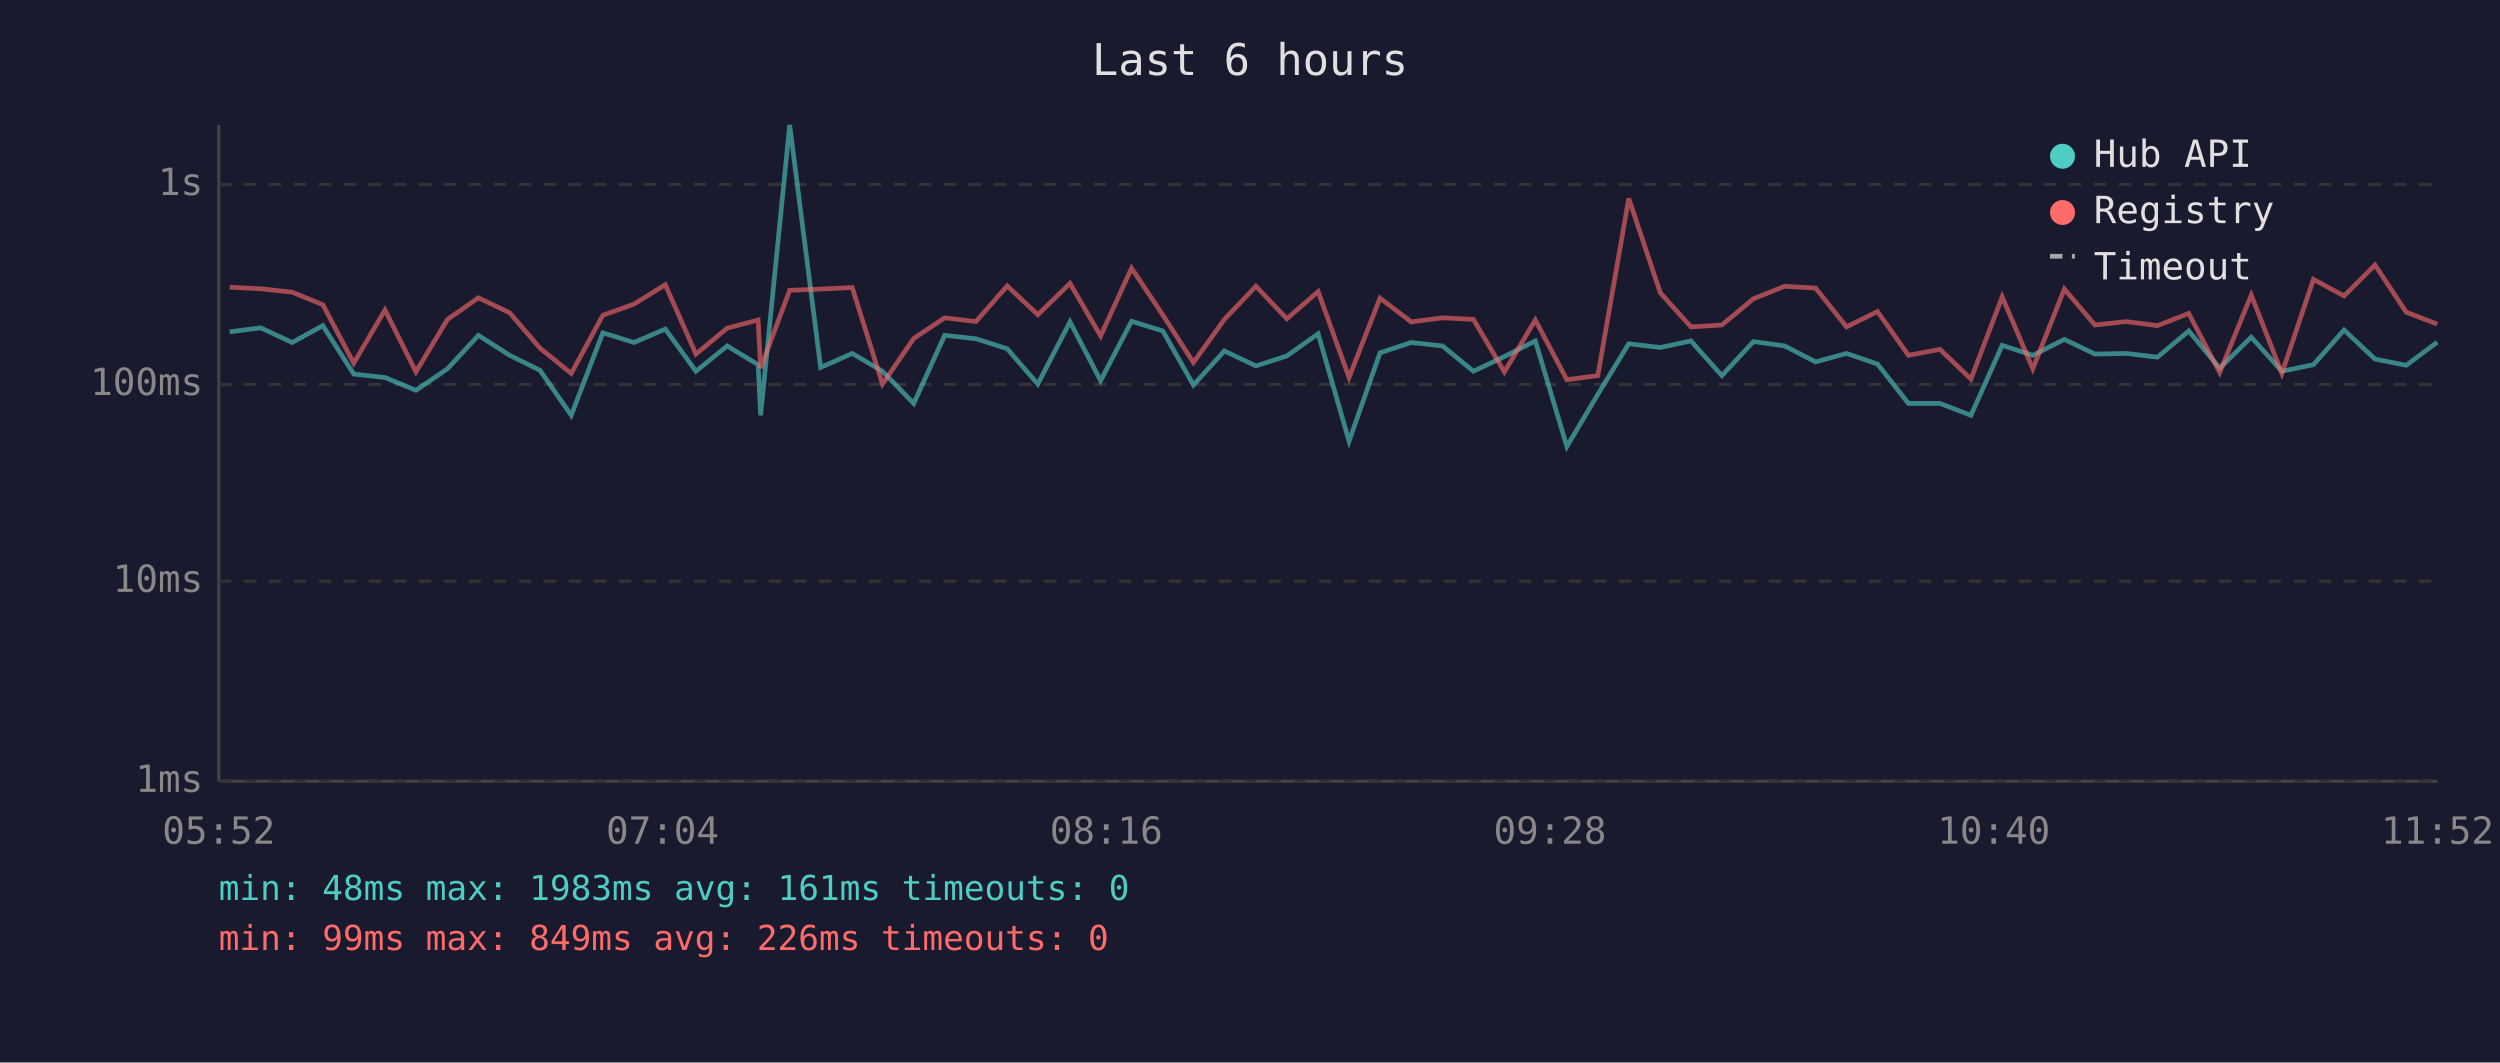
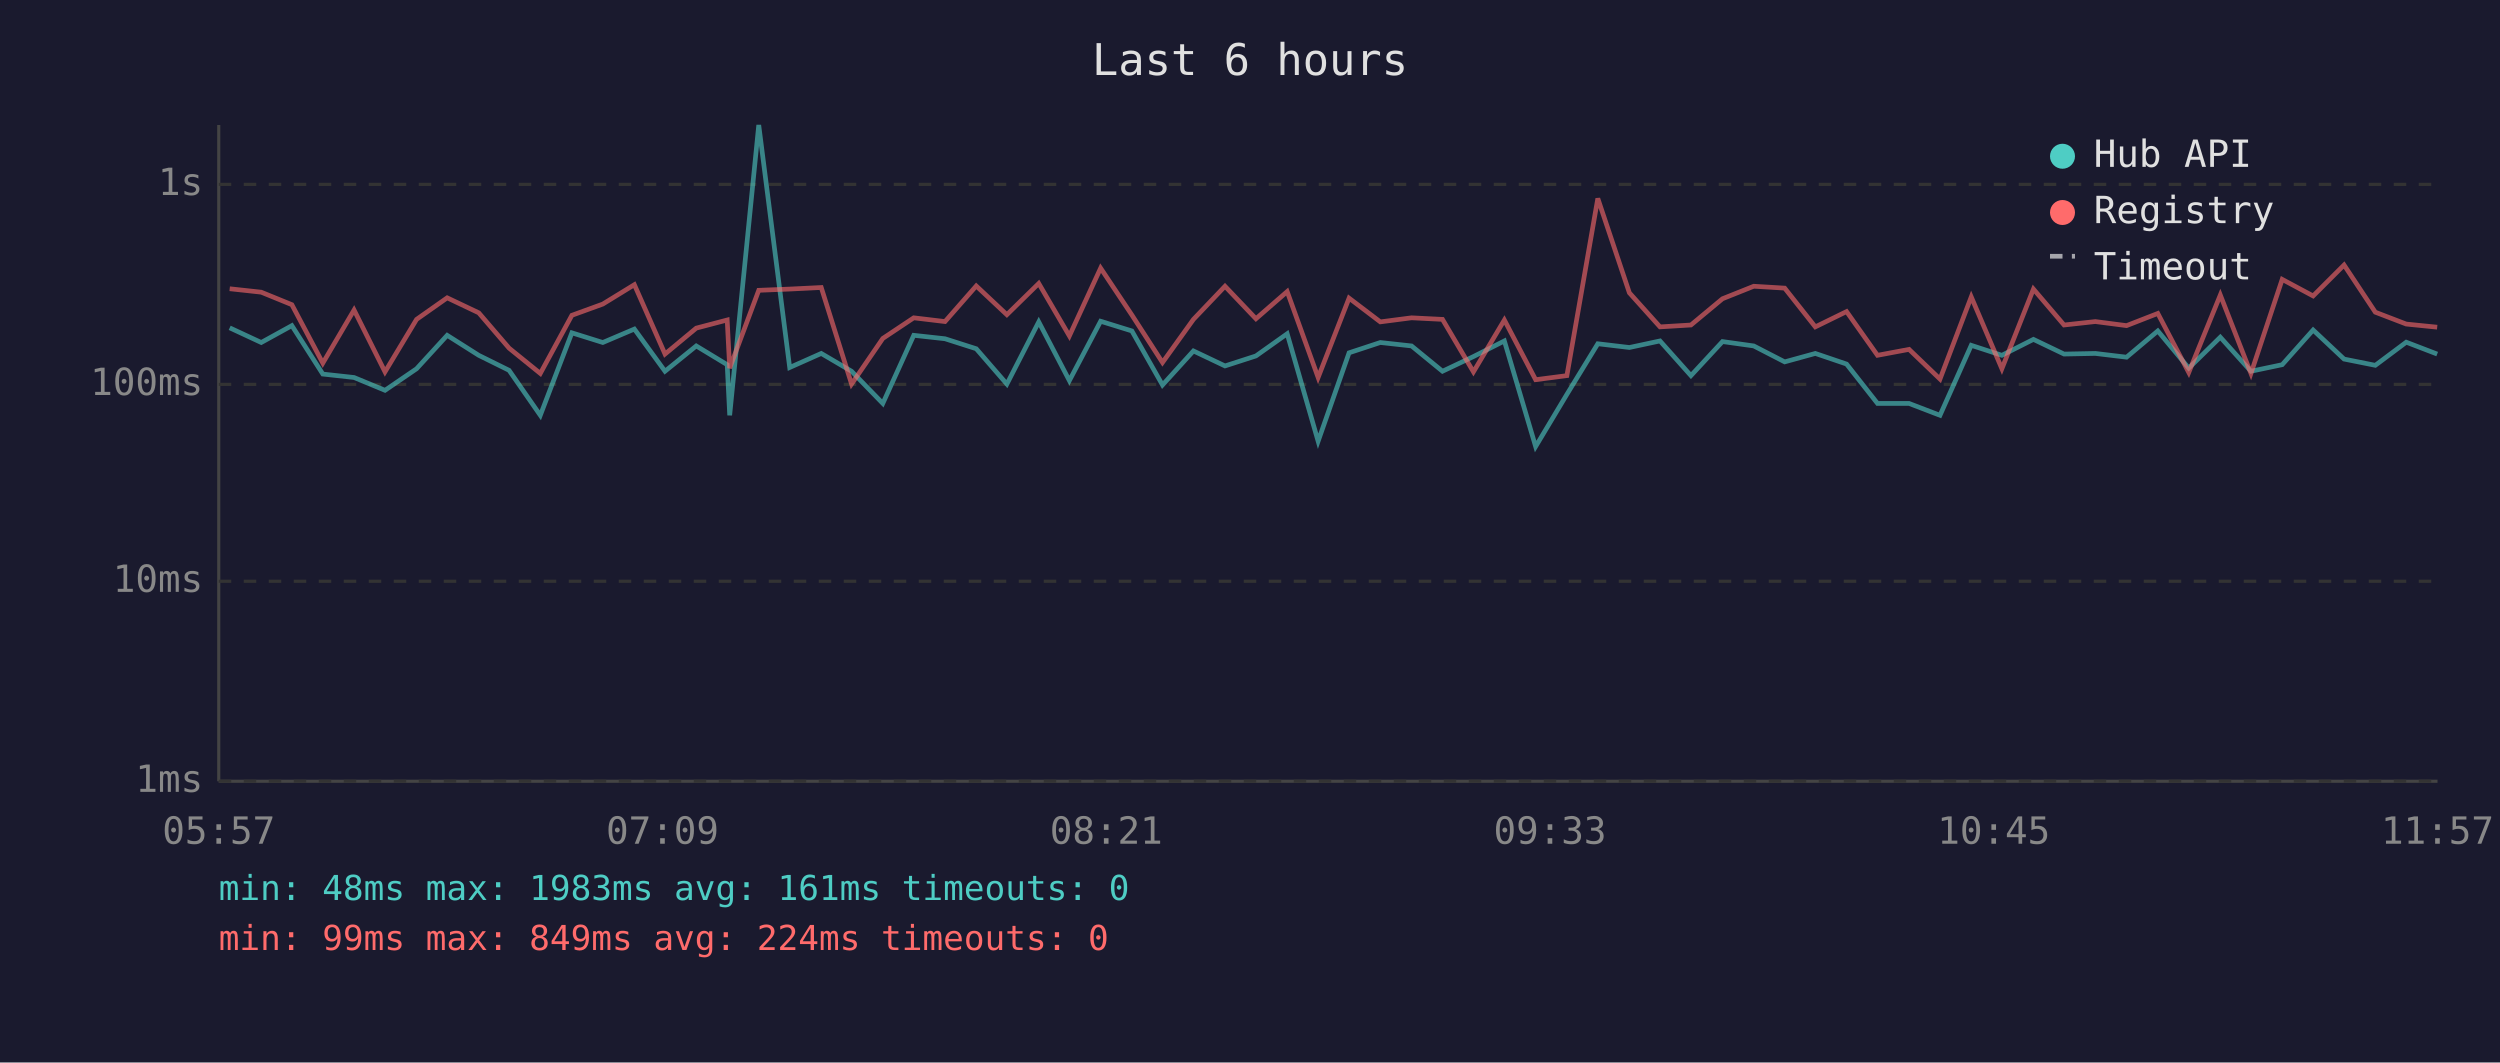
<svg xmlns="http://www.w3.org/2000/svg" viewBox="0 0 800 340" font-family="monospace" font-size="12">
  <rect width="800" height="340" fill="#1a1a2e" />
  <text x="400" y="24" fill="#e0e0e0" font-size="14" text-anchor="middle">Last 6 hours</text>
  <line x1="70" y1="40" x2="70" y2="250" stroke="#444" stroke-width="1" />
  <line x1="70" y1="250" x2="780" y2="250" stroke="#444" stroke-width="1" />
  <line x1="70" y1="250" x2="780" y2="250" stroke="#333" stroke-width="1" stroke-dasharray="4" />
  <text x="65" y="250" fill="#888" text-anchor="end" dominant-baseline="middle">1ms</text>
  <line x1="70" y1="186" x2="780" y2="186" stroke="#333" stroke-width="1" stroke-dasharray="4" />
  <text x="65" y="186" fill="#888" text-anchor="end" dominant-baseline="middle">10ms</text>
  <line x1="70" y1="123" x2="780" y2="123" stroke="#333" stroke-width="1" stroke-dasharray="4" />
  <text x="65" y="123" fill="#888" text-anchor="end" dominant-baseline="middle">100ms</text>
  <line x1="70" y1="59" x2="780" y2="59" stroke="#333" stroke-width="1" stroke-dasharray="4" />
  <text x="65" y="59" fill="#888" text-anchor="end" dominant-baseline="middle">1s</text>
-   <text x="70" y="270" fill="#888" text-anchor="middle">05:52</text>
-   <text x="212" y="270" fill="#888" text-anchor="middle">07:04</text>
-   <text x="354" y="270" fill="#888" text-anchor="middle">08:16</text>
-   <text x="496" y="270" fill="#888" text-anchor="middle">09:28</text>
-   <text x="638" y="270" fill="#888" text-anchor="middle">10:40</text>
-   <text x="780" y="270" fill="#888" text-anchor="middle">11:52</text>
-   <polyline points="73.5,106.2 83.4,104.9 93.5,109.6 103.3,104.2 113.2,119.7 123.2,120.8 133.1,124.9 143.2,118.0 153.1,107.3 163.1,113.7 172.8,118.5 182.8,132.9 192.9,106.5 202.9,109.6 212.9,105.3 222.7,118.8 232.7,110.7 242.6,116.7 243.4,132.9 252.7,40.0 262.6,117.6 272.7,113.1 282.4,118.8 292.4,129.1 302.3,107.3 312.3,108.4 322.3,111.6 332.1,122.9 342.4,103.0 352.2,121.8 362.1,102.8 372.1,105.9 381.9,123.2 391.8,112.3 401.9,117.1 411.8,113.9 421.8,106.8 431.7,141.2 441.6,112.9 451.6,109.6 461.6,110.7 471.5,118.8 481.4,114.1 491.3,109.1 501.4,142.9 511.3,126.2 521.2,110.0 531.3,111.2 541.1,109.1 551.0,120.2 561.1,109.3 571.1,110.7 581.0,115.8 590.9,113.1 600.8,116.5 610.7,129.1 620.8,129.1 630.7,132.9 640.7,110.5 650.5,113.7 660.6,108.6 670.4,113.3 680.4,113.1 690.4,114.3 700.4,105.9 710.3,117.8 720.4,107.9 730.2,118.8 740.3,116.7 750.1,105.6 760.0,114.9 770.0,116.9 779.9,109.5" fill="none" stroke="#4ecdc4" stroke-width="1.5" opacity="0.6" />
-   <polyline points="73.5,91.9 83.4,92.4 93.5,93.5 103.3,97.5 113.2,116.2 123.2,99.2 133.1,119.0 143.2,102.2 153.1,95.3 163.1,100.1 172.8,111.4 182.8,119.5 192.9,100.9 202.9,97.3 212.9,91.1 222.7,113.3 232.7,105.0 242.6,102.4 243.4,117.8 252.7,92.9 262.6,92.5 272.7,92.0 282.4,122.9 292.4,108.3 302.3,101.7 312.3,102.9 322.3,91.5 332.1,100.7 342.4,90.7 352.2,107.5 362.1,85.8 372.1,100.8 381.9,116.0 391.8,102.2 401.9,91.6 411.8,102.0 421.8,93.3 431.7,120.8 441.6,95.4 451.6,103.0 461.6,101.7 471.5,102.2 481.4,119.0 491.3,102.4 501.4,121.5 511.3,120.2 521.2,63.5 531.3,93.7 541.1,104.6 551.0,104.0 561.1,95.6 571.1,91.6 581.0,92.2 590.9,104.6 600.8,99.7 610.7,113.7 620.8,111.8 630.7,121.3 640.7,95.0 650.5,118.0 660.6,92.5 670.4,104.0 680.4,102.9 690.4,104.2 700.4,100.3 710.3,119.2 720.4,94.4 730.2,119.5 740.3,89.4 750.1,94.7 760.0,84.8 770.0,99.9 779.9,103.7" fill="none" stroke="#ff6b6b" stroke-width="1.5" opacity="0.6" />
+   <text x="70" y="270" fill="#888" text-anchor="middle">05:57</text>
+   <text x="212" y="270" fill="#888" text-anchor="middle">07:09</text>
+   <text x="354" y="270" fill="#888" text-anchor="middle">08:21</text>
+   <text x="496" y="270" fill="#888" text-anchor="middle">09:33</text>
+   <text x="638" y="270" fill="#888" text-anchor="middle">10:45</text>
+   <text x="780" y="270" fill="#888" text-anchor="middle">11:57</text>
+   <polyline points="73.5,104.9 83.6,109.6 93.4,104.2 103.3,119.7 113.3,120.8 123.2,124.9 133.3,118.0 143.1,107.3 153.2,113.7 162.9,118.5 172.9,132.9 183.0,106.5 192.9,109.6 203.0,105.3 212.8,118.8 222.8,110.7 232.7,116.7 233.5,132.9 242.8,40.0 252.7,117.6 262.8,113.1 272.5,118.8 282.5,129.1 292.4,107.3 302.4,108.4 312.4,111.6 322.2,122.9 332.4,103.0 342.2,121.8 352.2,102.8 362.2,105.9 372.0,123.2 381.9,112.3 392.0,117.1 401.9,113.9 411.9,106.8 421.8,141.2 431.7,112.9 441.7,109.6 451.7,110.7 461.6,118.8 471.5,114.1 481.4,109.1 491.4,142.9 501.4,126.2 511.3,110.0 521.4,111.2 531.2,109.1 541.1,120.2 551.2,109.3 561.2,110.7 571.1,115.8 580.9,113.1 590.9,116.5 600.8,129.1 610.9,129.1 620.8,132.9 630.8,110.5 640.6,113.7 650.7,108.6 660.5,113.3 670.5,113.1 680.5,114.3 690.5,105.9 700.4,117.8 710.5,107.9 720.3,118.8 730.3,116.7 740.2,105.6 750.1,114.9 760.1,116.9 770.0,109.5 779.9,113.3" fill="none" stroke="#4ecdc4" stroke-width="1.5" opacity="0.6" />
+   <polyline points="73.5,92.4 83.6,93.5 93.4,97.5 103.3,116.2 113.3,99.2 123.2,119.0 133.3,102.2 143.1,95.3 153.2,100.1 162.9,111.4 172.9,119.5 183.0,100.9 192.9,97.3 203.0,91.1 212.8,113.3 222.8,105.0 232.7,102.4 233.5,117.8 242.8,92.9 252.7,92.5 262.8,92.0 272.5,122.9 282.5,108.3 292.4,101.7 302.4,102.9 312.4,91.5 322.2,100.7 332.4,90.7 342.2,107.5 352.2,85.8 362.2,100.8 372.0,116.0 381.9,102.2 392.0,91.6 401.9,102.0 411.9,93.3 421.8,120.8 431.7,95.4 441.7,103.0 451.7,101.7 461.6,102.2 471.5,119.0 481.4,102.4 491.4,121.5 501.4,120.2 511.3,63.5 521.4,93.7 531.2,104.6 541.1,104.0 551.2,95.6 561.2,91.6 571.1,92.2 580.9,104.6 590.9,99.7 600.8,113.7 610.9,111.8 620.8,121.3 630.8,95.0 640.6,118.0 650.7,92.5 660.5,104.0 670.5,102.9 680.5,104.2 690.5,100.3 700.4,119.2 710.5,94.4 720.3,119.5 730.3,89.4 740.2,94.7 750.1,84.8 760.1,99.9 770.0,103.7 779.9,104.7" fill="none" stroke="#ff6b6b" stroke-width="1.5" opacity="0.6" />
  <circle cx="660" cy="50" r="4" fill="#4ecdc4" />
  <text x="670" y="50" fill="#e0e0e0" dominant-baseline="middle">Hub API</text>
  <circle cx="660" cy="68" r="4" fill="#ff6b6b" />
  <text x="670" y="68" fill="#e0e0e0" dominant-baseline="middle">Registry</text>
  <line x1="656" y1="82" x2="664" y2="82" stroke="#e0e0e0" stroke-width="1.5" stroke-dasharray="4,3" opacity="0.7" />
  <text x="670" y="86" fill="#e0e0e0" dominant-baseline="middle">Timeout</text>
  <text x="70" y="288" fill="#4ecdc4" font-size="11">min: 48ms  max: 1983ms  avg: 161ms  timeouts: 0</text>
-   <text x="70" y="304" fill="#ff6b6b" font-size="11">min: 99ms  max: 849ms  avg: 226ms  timeouts: 0</text>
+   <text x="70" y="304" fill="#ff6b6b" font-size="11">min: 99ms  max: 849ms  avg: 224ms  timeouts: 0</text>
</svg>
